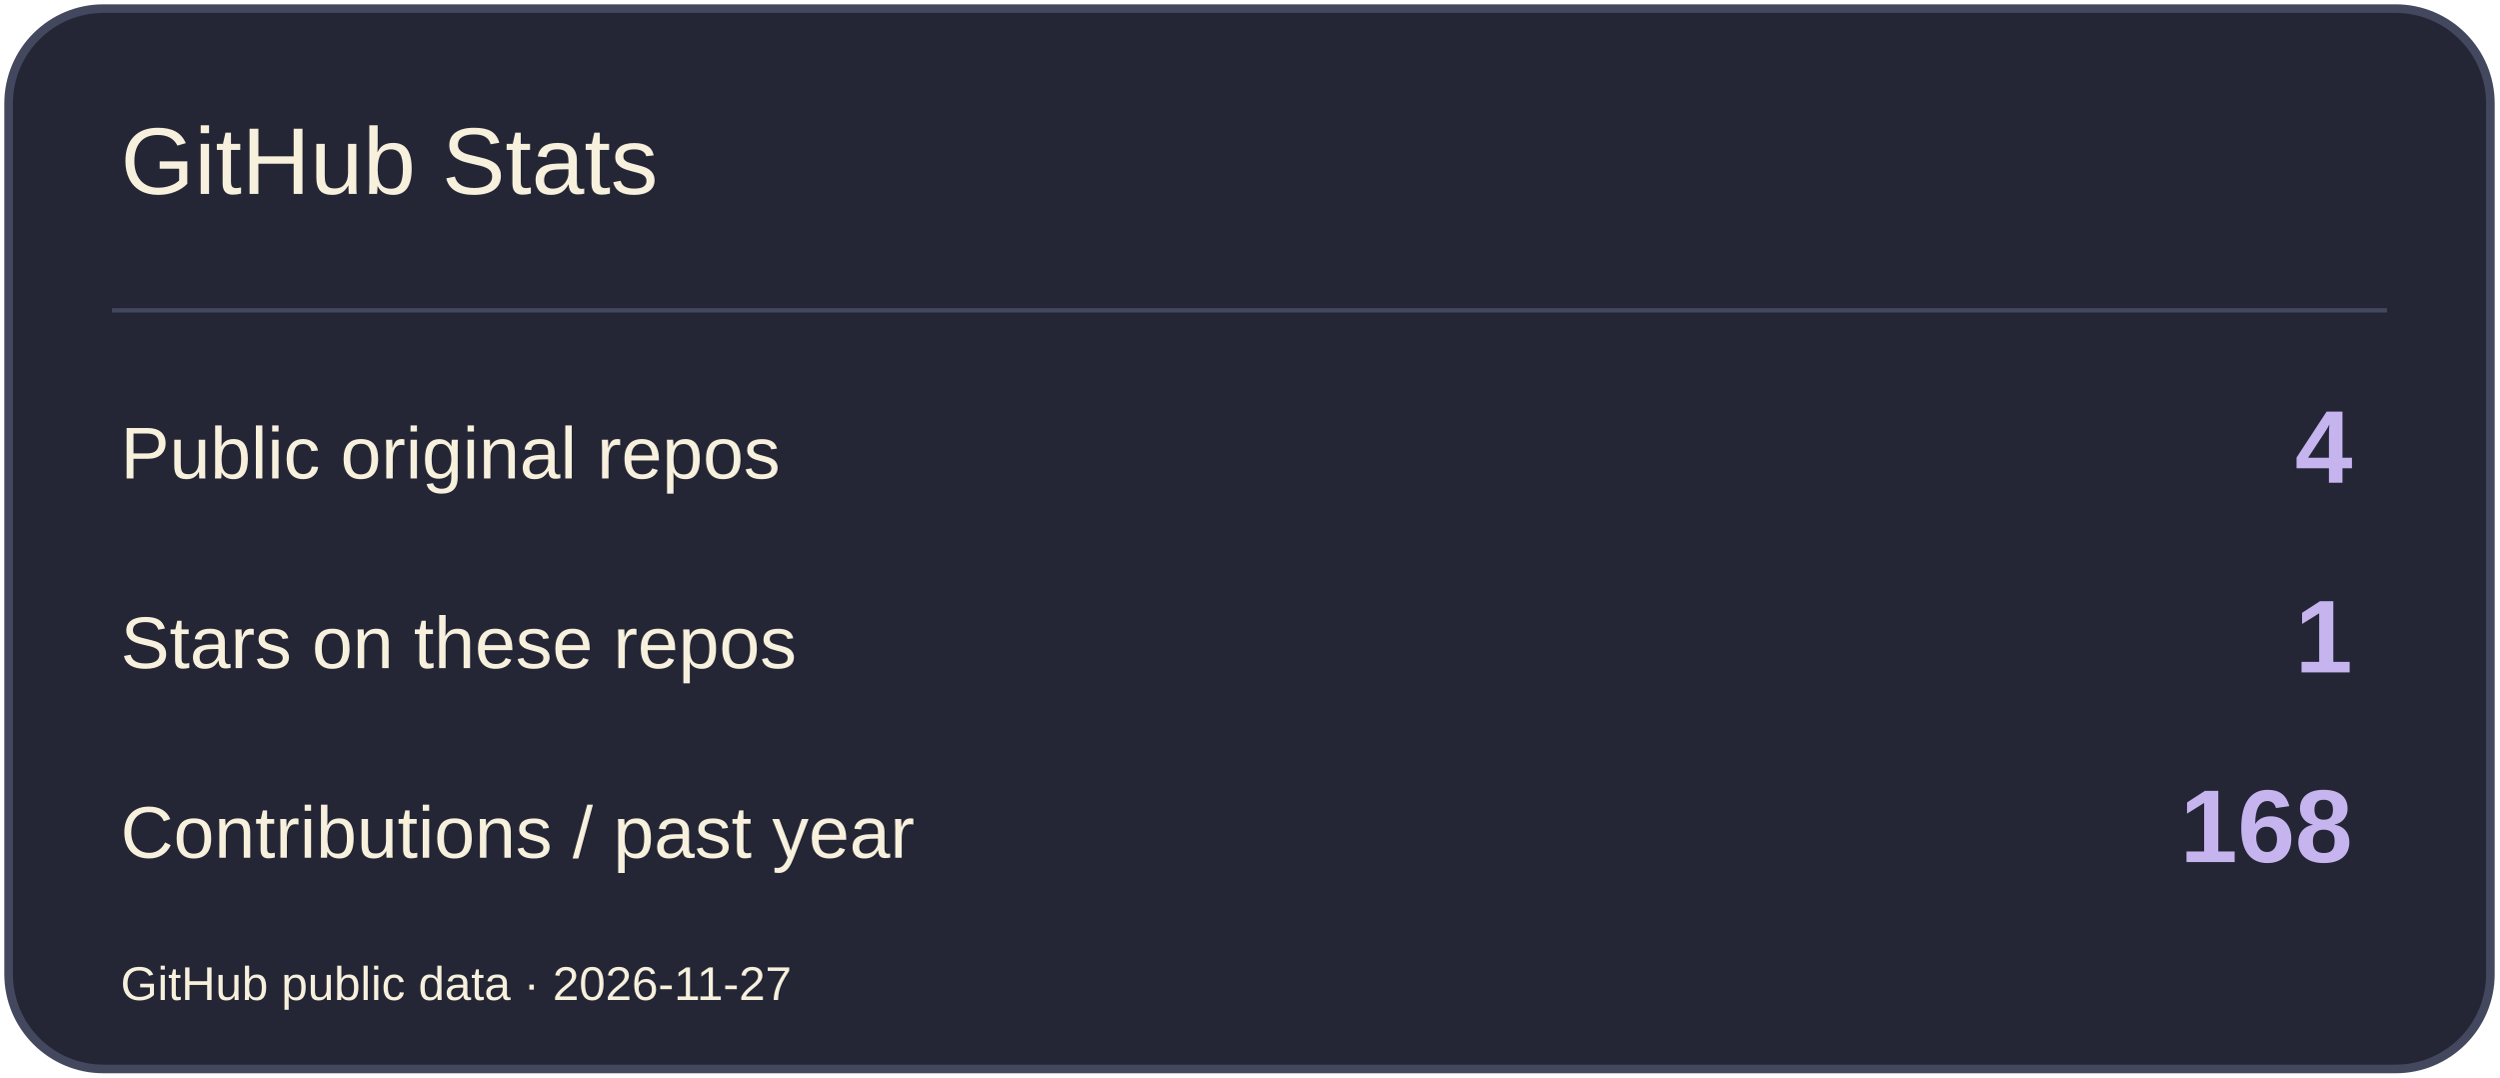
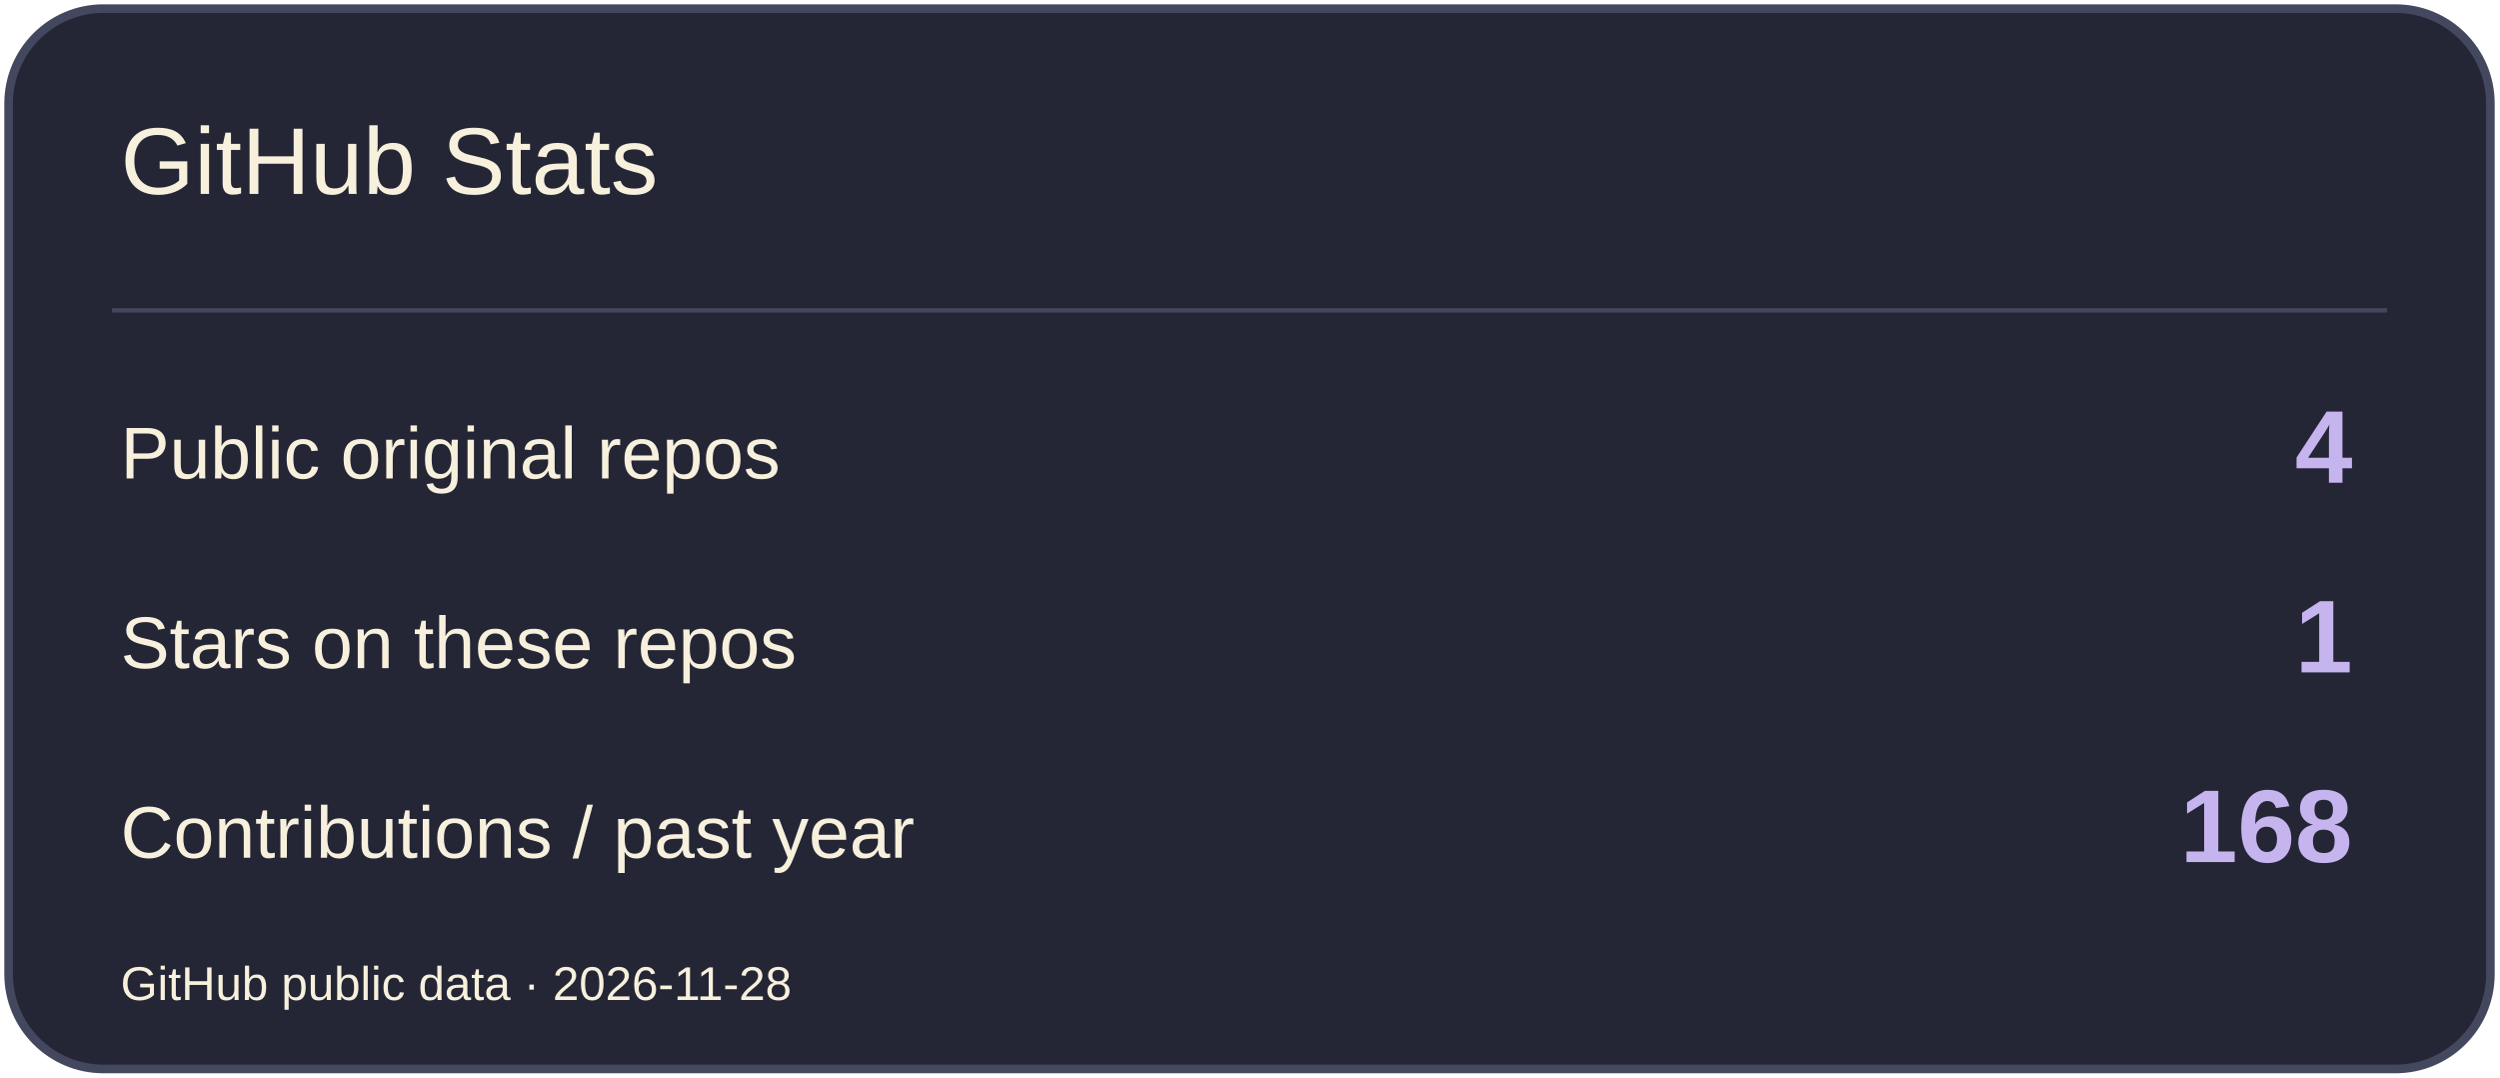
<svg xmlns="http://www.w3.org/2000/svg" width="580" height="250" viewBox="0 0 580 250" role="img" aria-label="GitHub Stats">
  <rect x="2" y="2" width="576" height="246" rx="22" fill="#242636" stroke="#44485E" stroke-width="2" />
  <path d="M26 72H554" stroke="#44485E" />
  <text x="28" y="45" font-size="22" fill="#F7F0DC" font-family="Arial,sans-serif">GitHub Stats</text>
  <text x="28" y="111" font-size="17" fill="#F7F0DC" font-family="Arial,sans-serif">Public original repos</text>
  <text x="546" y="112" font-size="24" fill="#C6B4EF" font-family="Arial,sans-serif" text-anchor="end" font-weight="700">4</text>
  <text x="28" y="155" font-size="17" fill="#F7F0DC" font-family="Arial,sans-serif">Stars on these repos</text>
  <text x="546" y="156" font-size="24" fill="#C6B4EF" font-family="Arial,sans-serif" text-anchor="end" font-weight="700">1</text>
  <text x="28" y="199" font-size="17" fill="#F7F0DC" font-family="Arial,sans-serif">Contributions / past year</text>
  <text x="546" y="200" font-size="24" fill="#C6B4EF" font-family="Arial,sans-serif" text-anchor="end" font-weight="700">168</text>
-   <text x="28" y="232" font-size="11" fill="#F7F0DC" font-family="Arial,sans-serif">GitHub public data · 2026-11-27</text>
+   <text x="28" y="232" font-size="11" fill="#F7F0DC" font-family="Arial,sans-serif">GitHub public data · 2026-11-28</text>
</svg>
